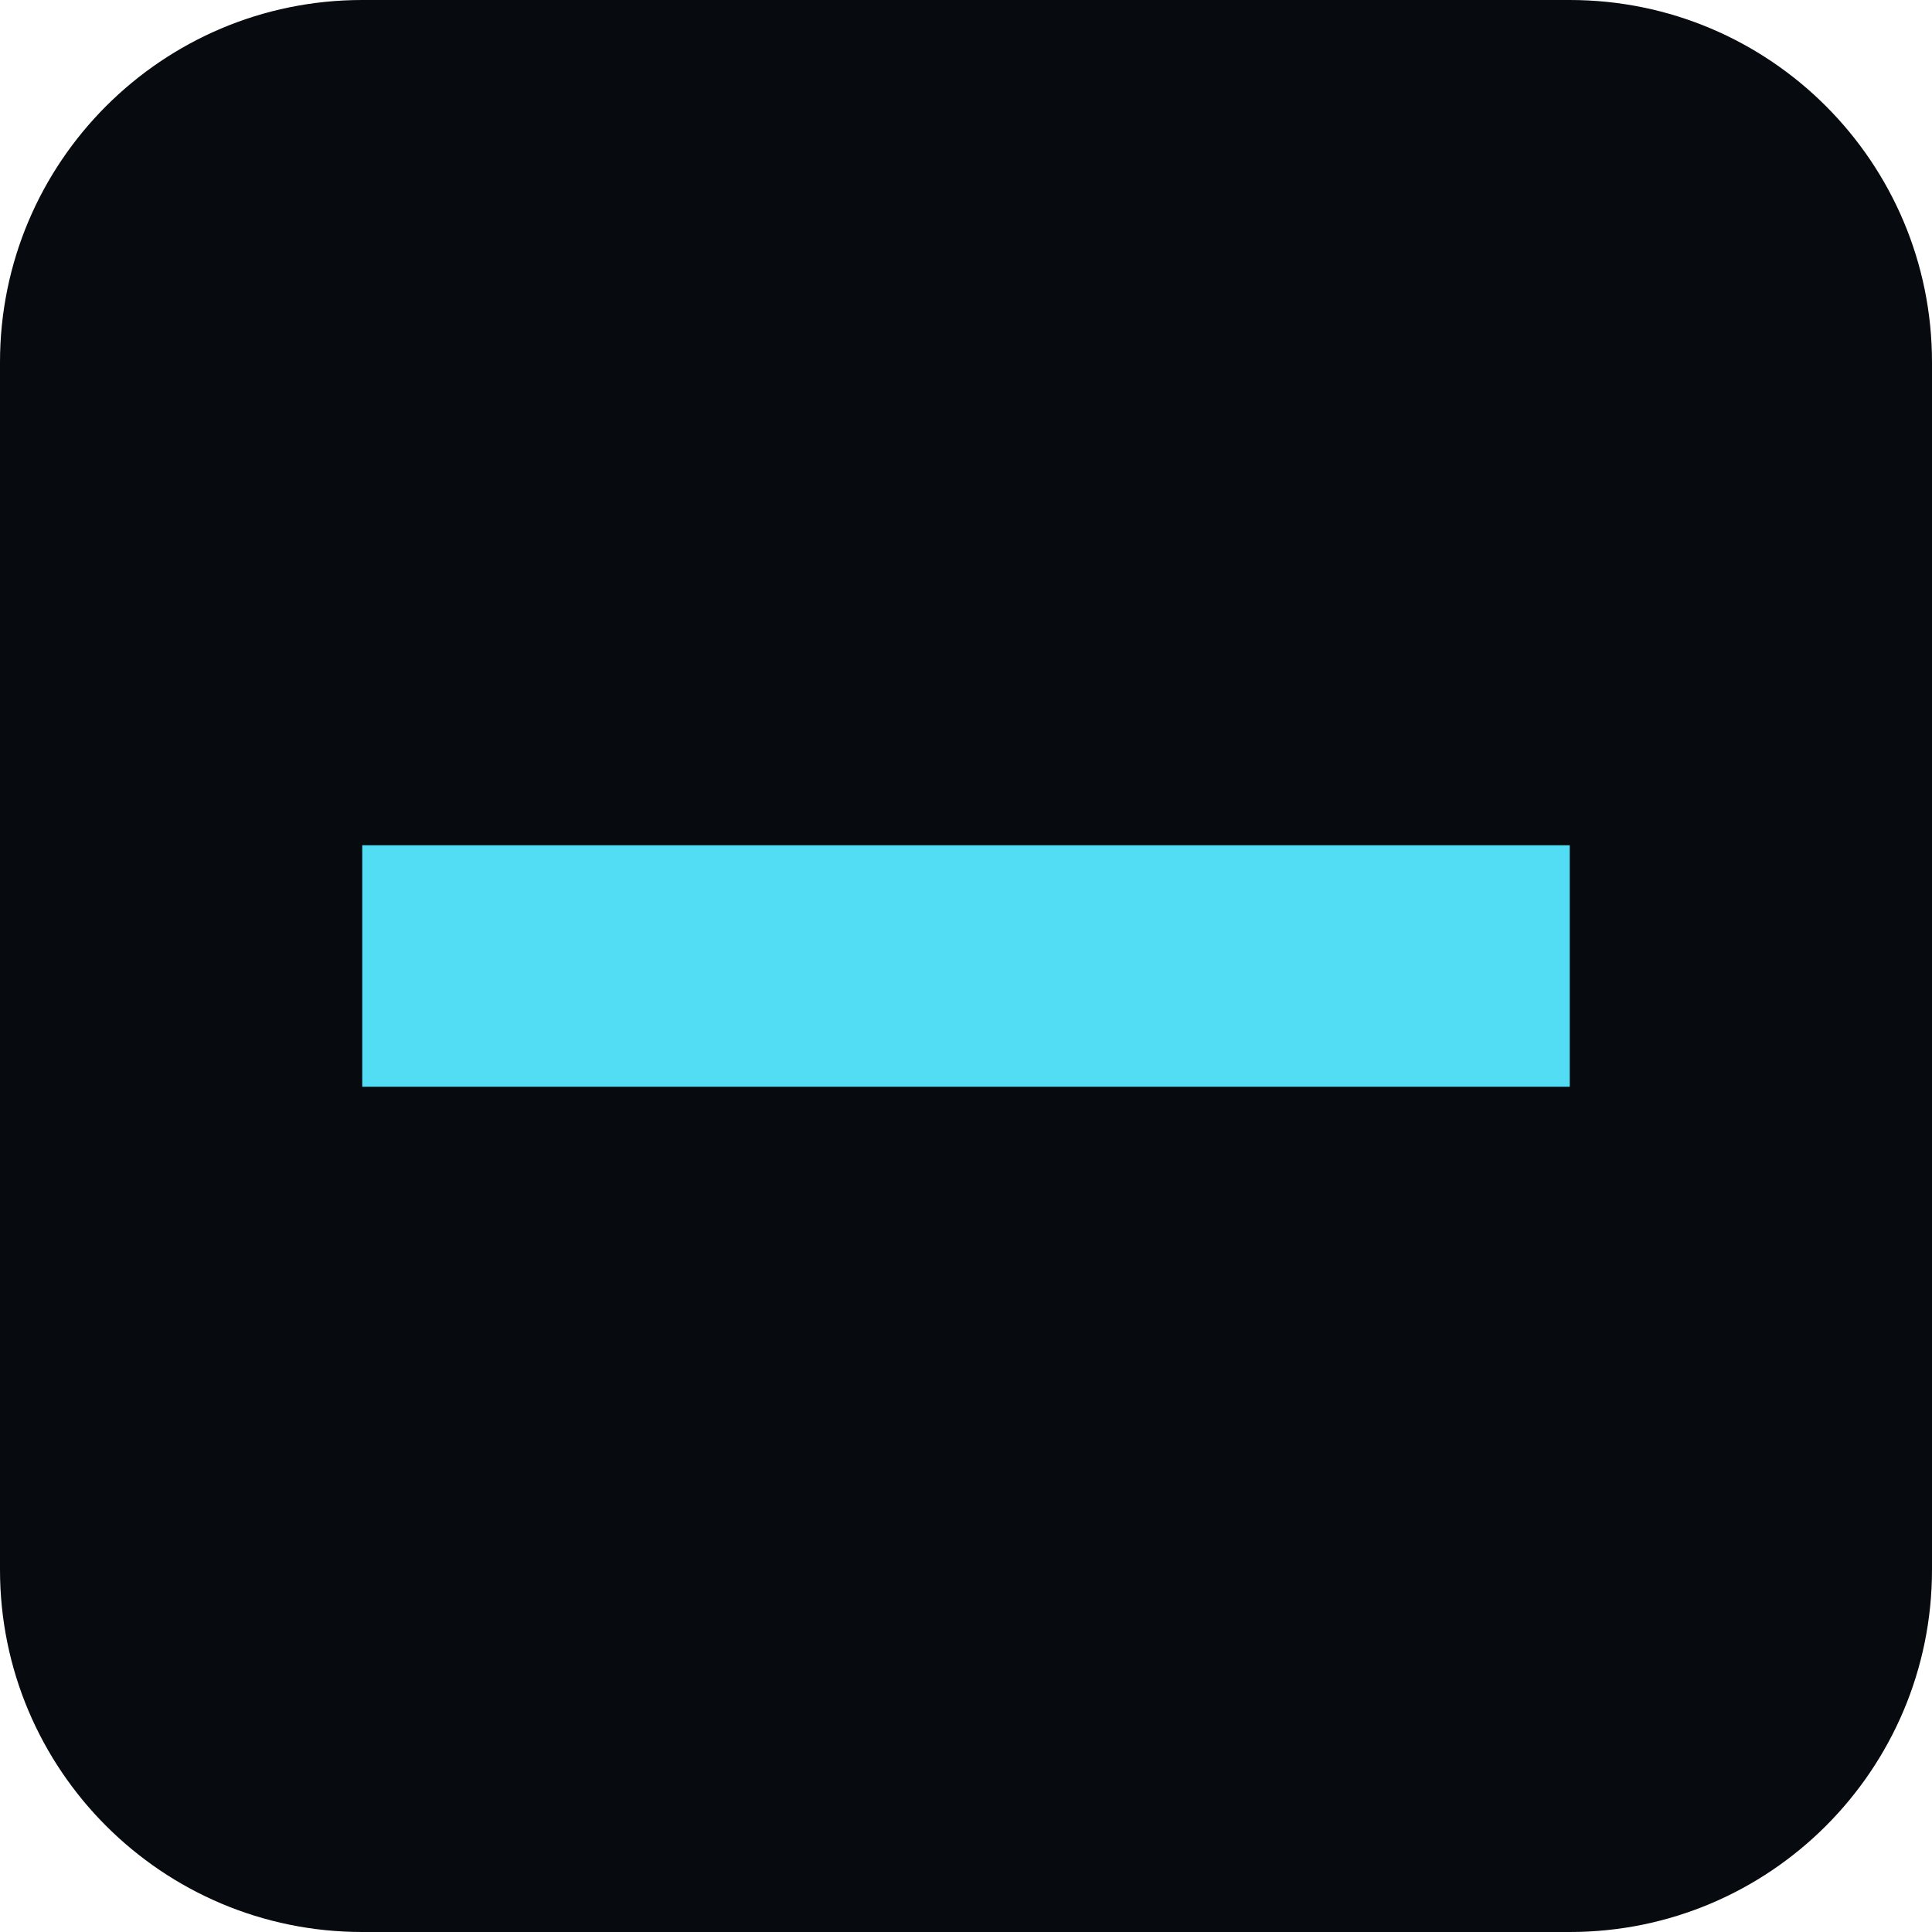
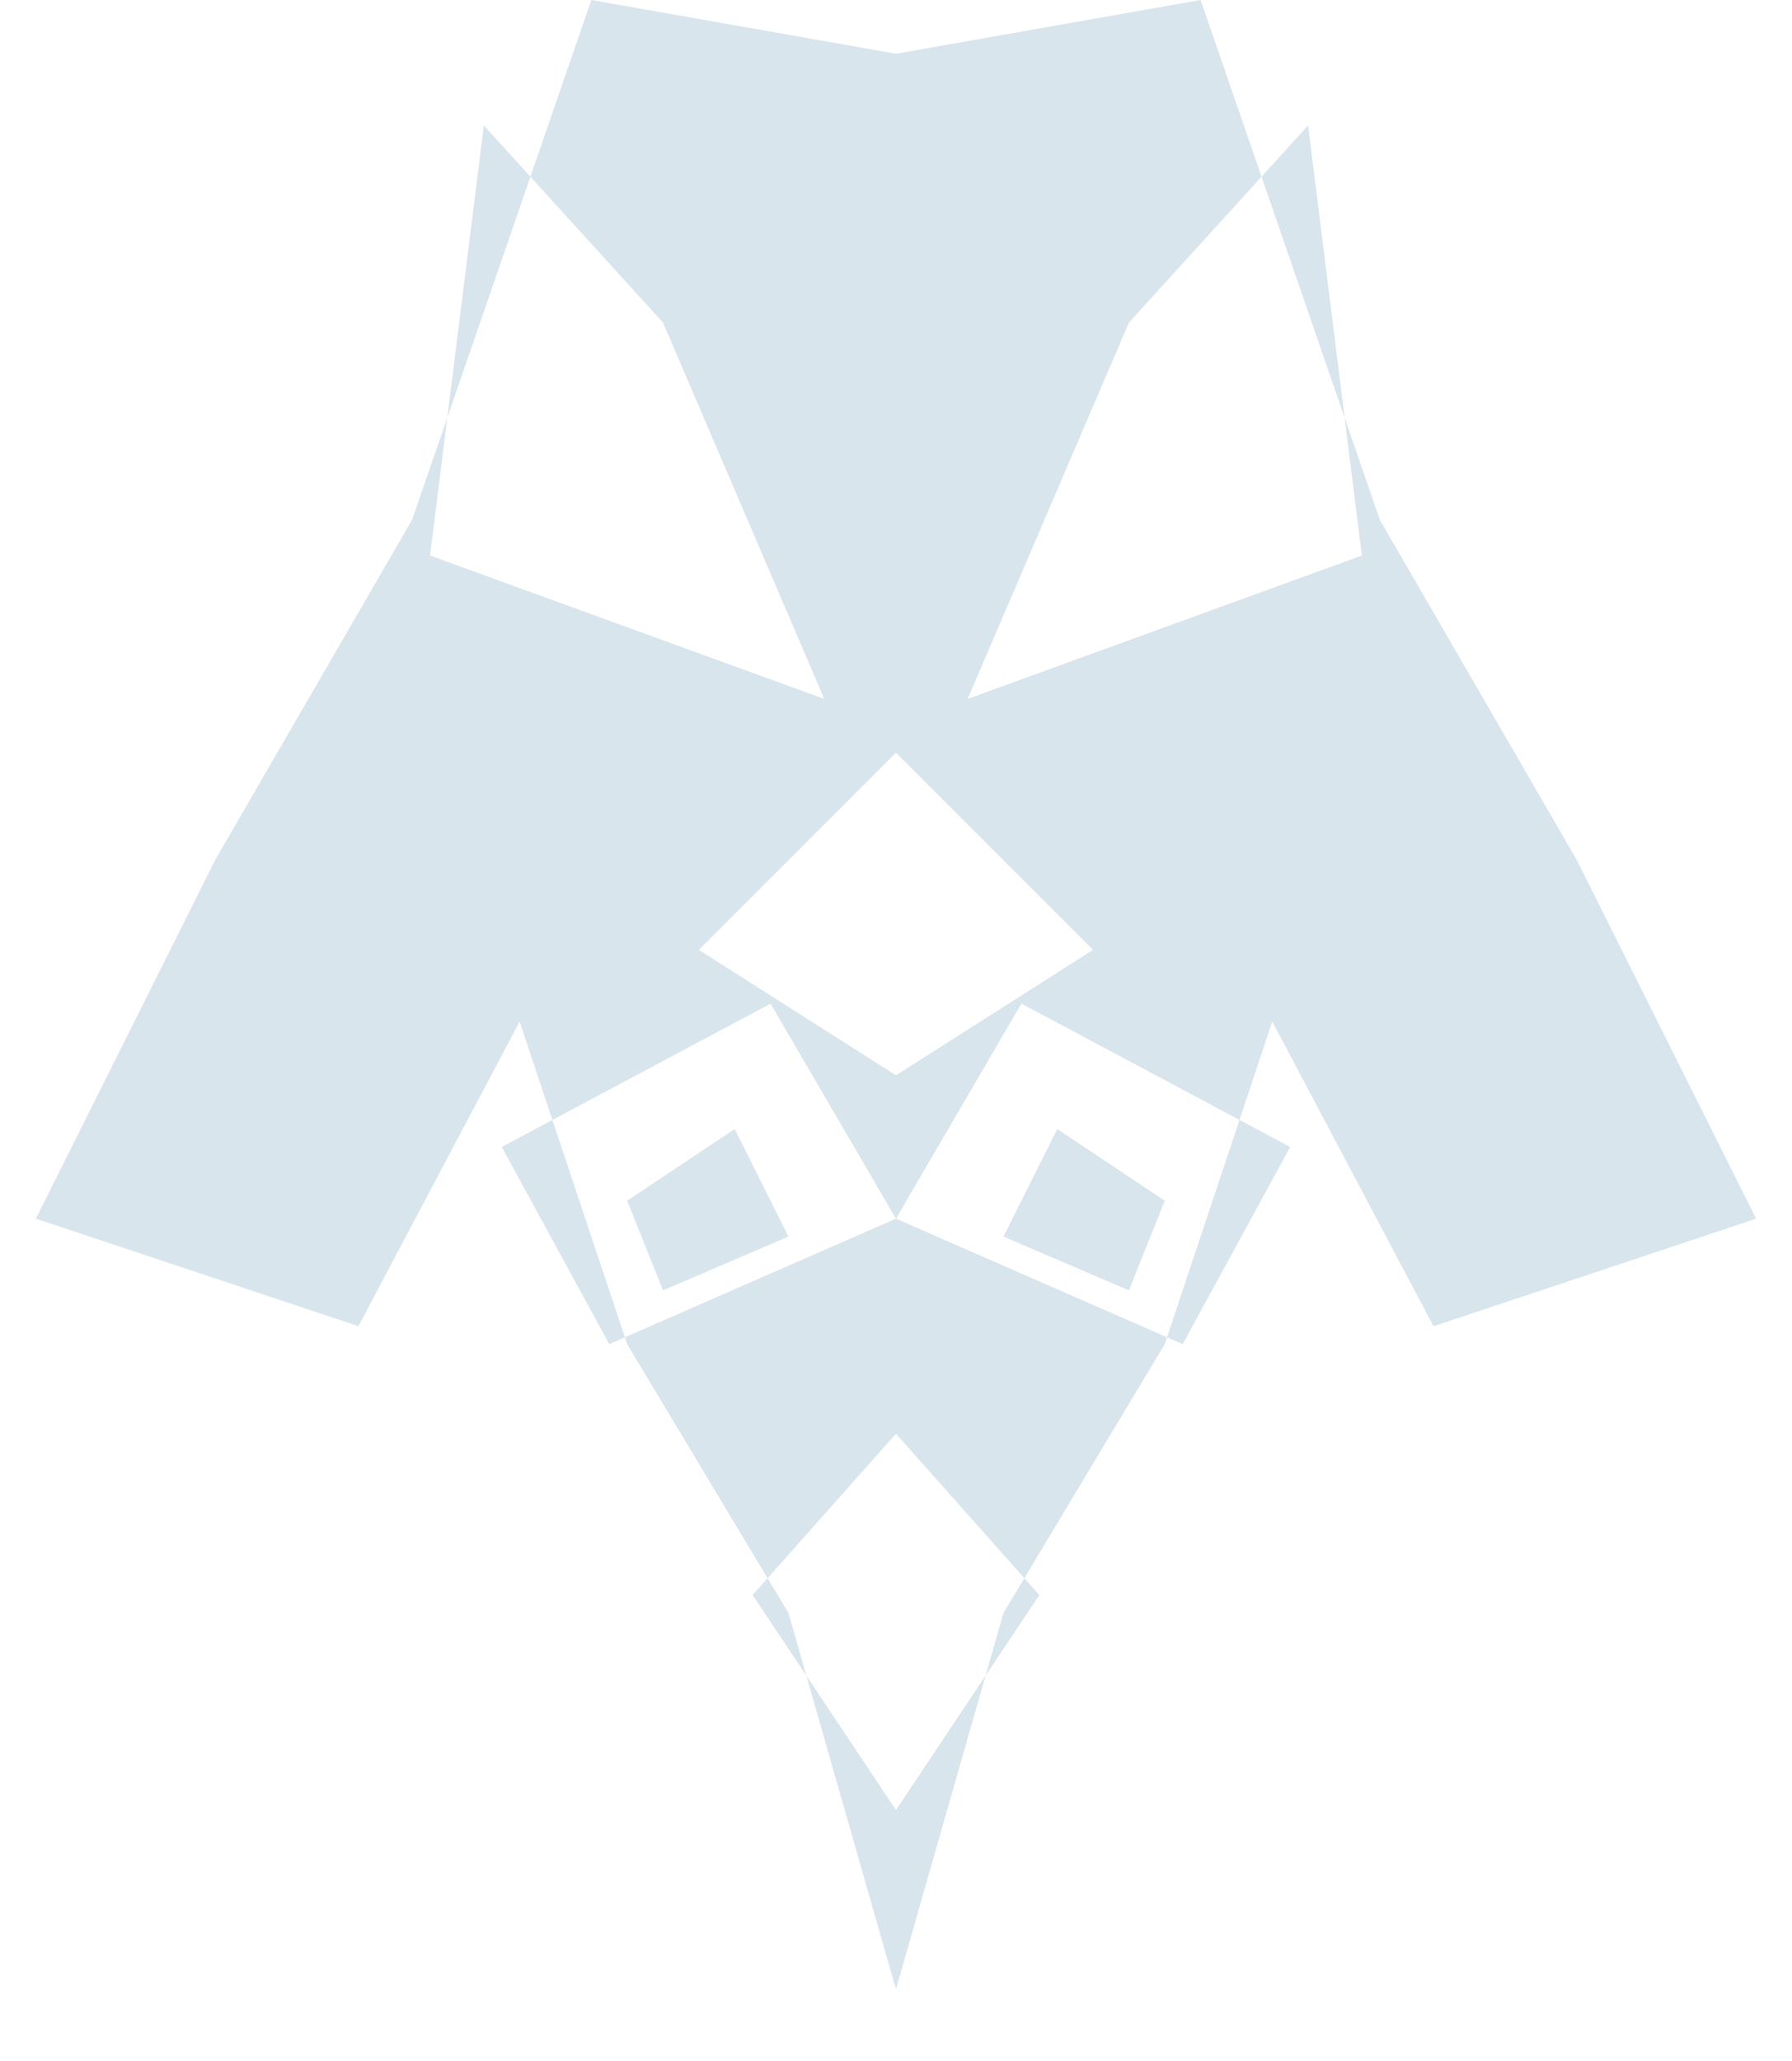
- <svg xmlns="http://www.w3.org/2000/svg" viewBox="0 0 16 16">
-   <rect width="16" height="16" rx="3" fill="#070A0E" />
-   <rect x="3" y="7" width="10" height="2" fill="#53DDF4" />
+ <svg xmlns="http://www.w3.org/2000/svg" viewBox="0 0 200 230">
+   <path fill="#D8E5EC" fill-rule="evenodd" d="M100 6 L66 0 L46 58 L24 96 L4 136 L40 148 L58 114 L70 150 L88 180 L100 222 L112 180 L130 150 L142 114 L160 148 L196 136 L176 96 L154 58 L134 0 Z M74 36 L54 14 L48 62 L92 78 Z M126 36 L146 14 L152 62 L108 78 Z M100 84 L78 106 L100 120 L122 106 Z M56 128 L86 112 L100 136 L68 150 Z M70 134 L82 126 L88 138 L74 144 Z M144 128 L114 112 L100 136 L132 150 Z M130 134 L118 126 L112 138 L126 144 Z M100 160 L84 178 L100 202 L116 178 Z" />
</svg>
